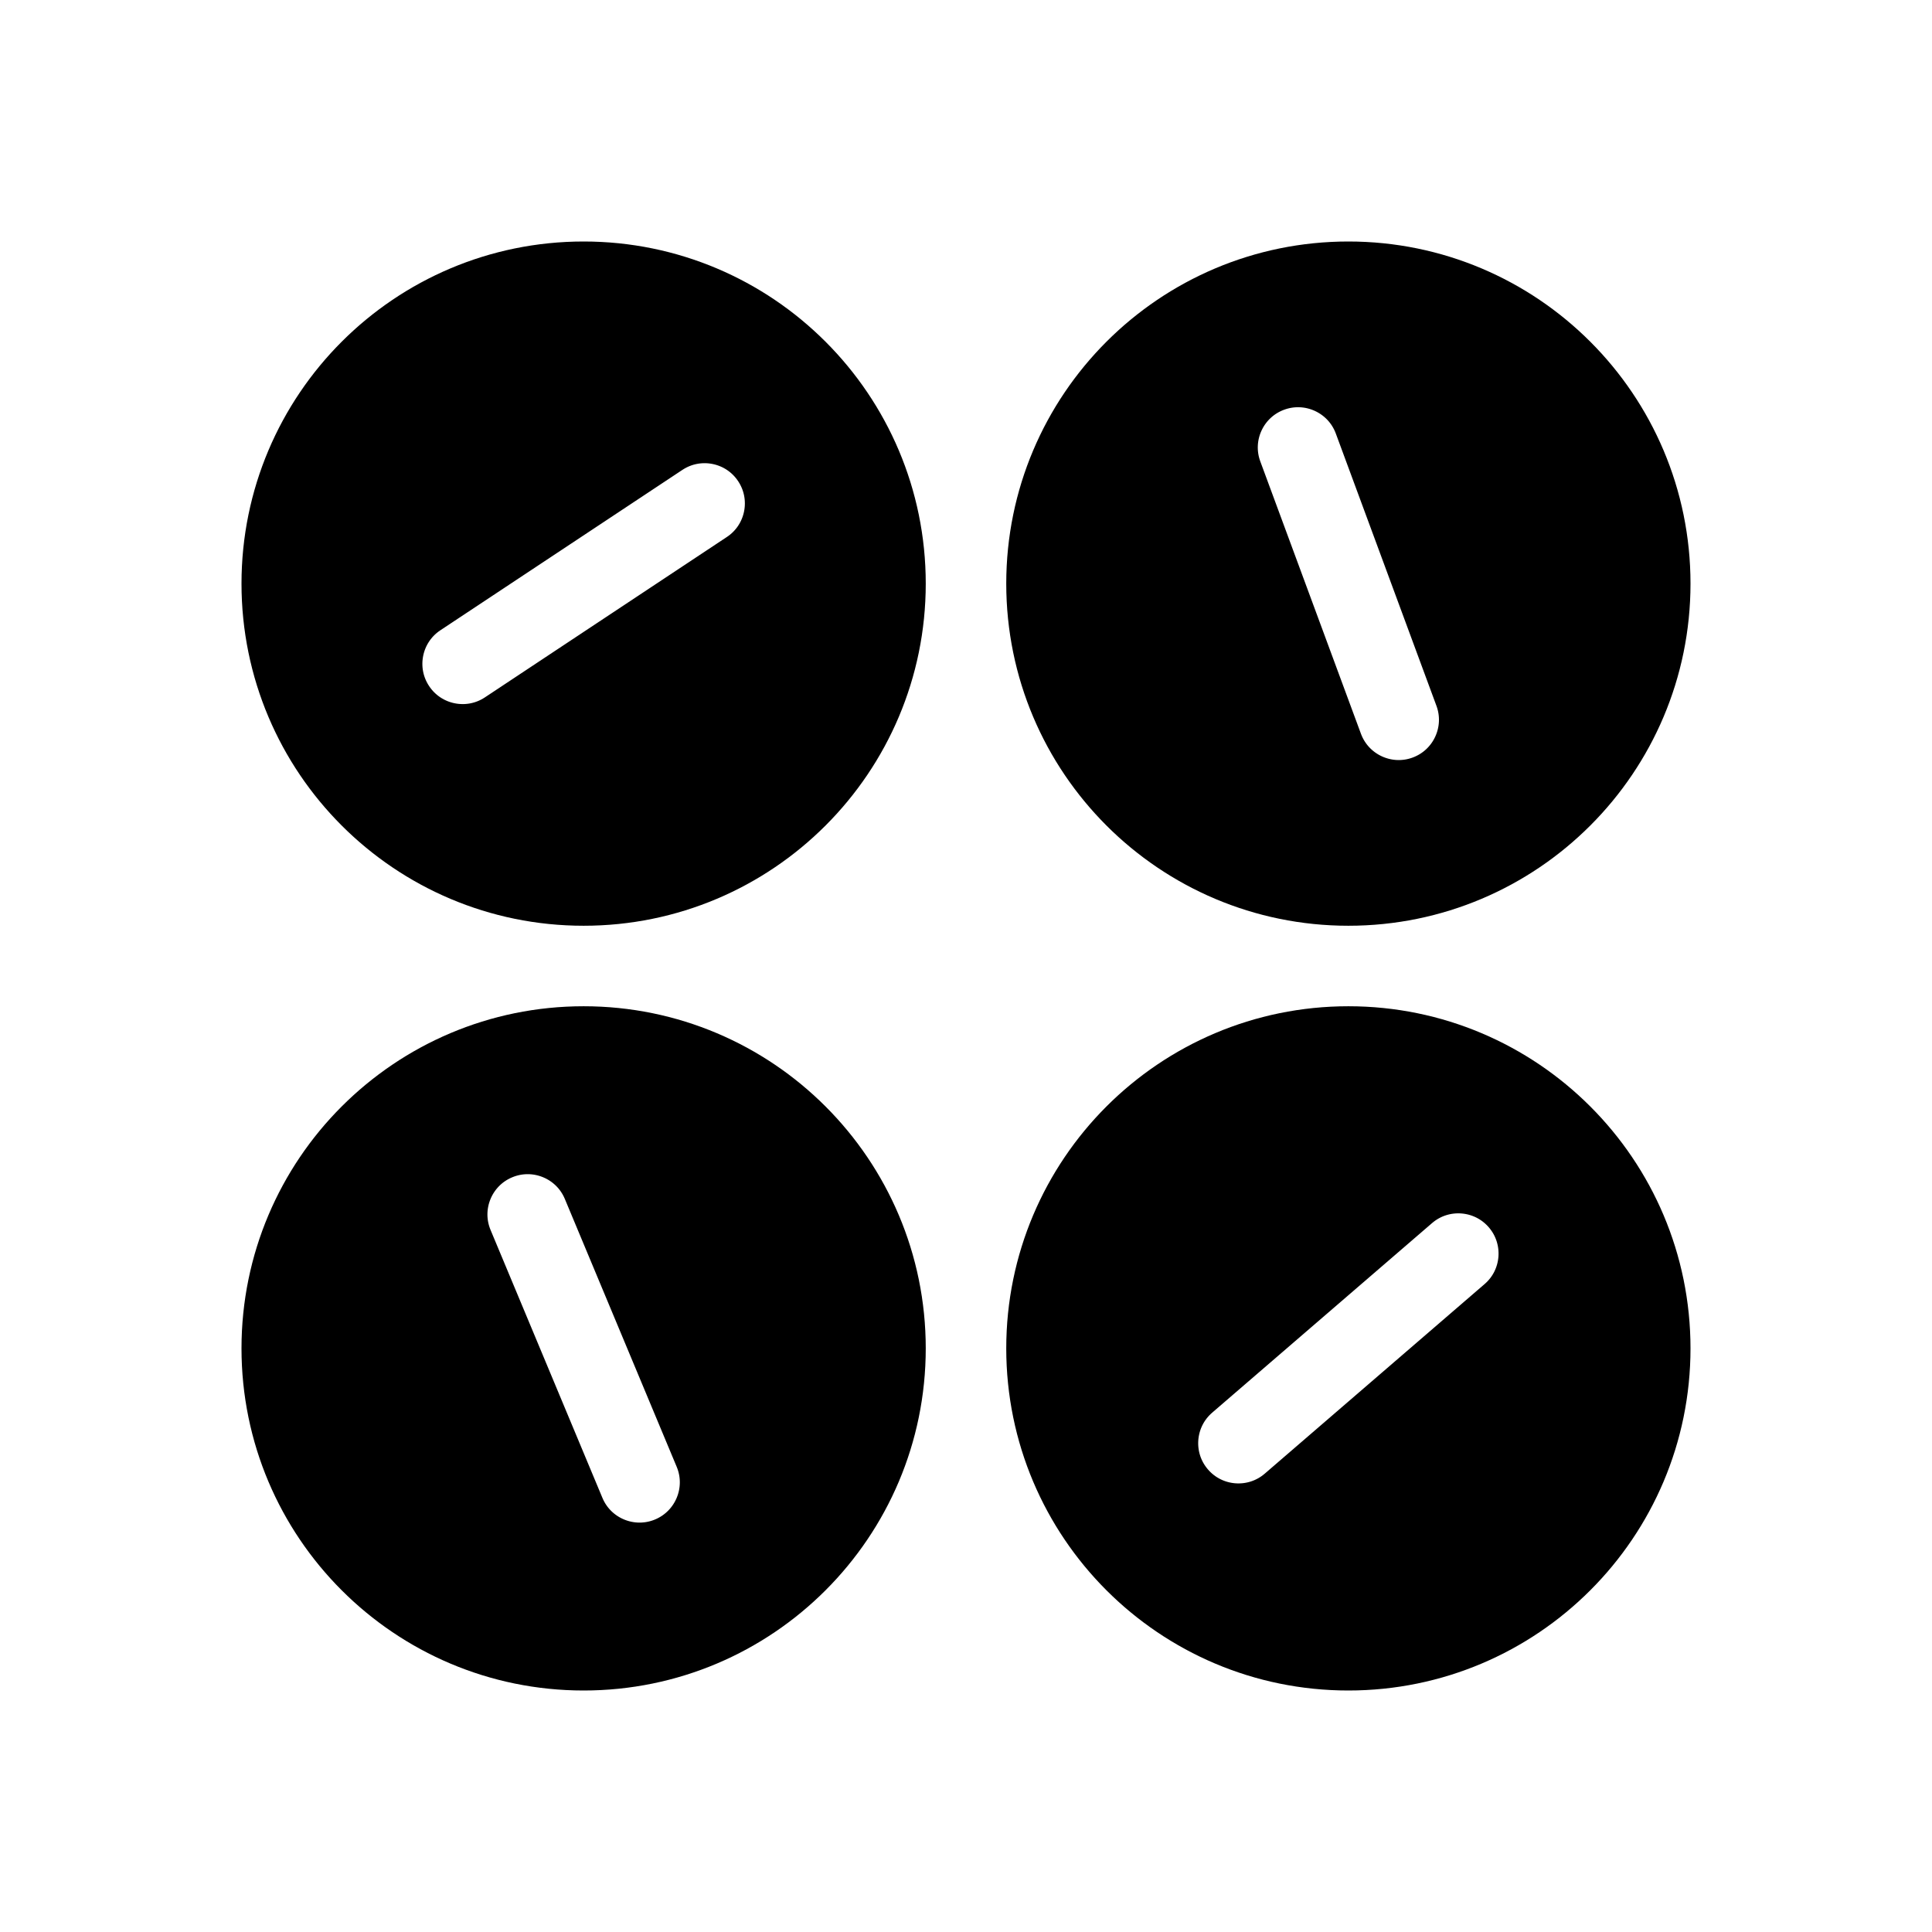
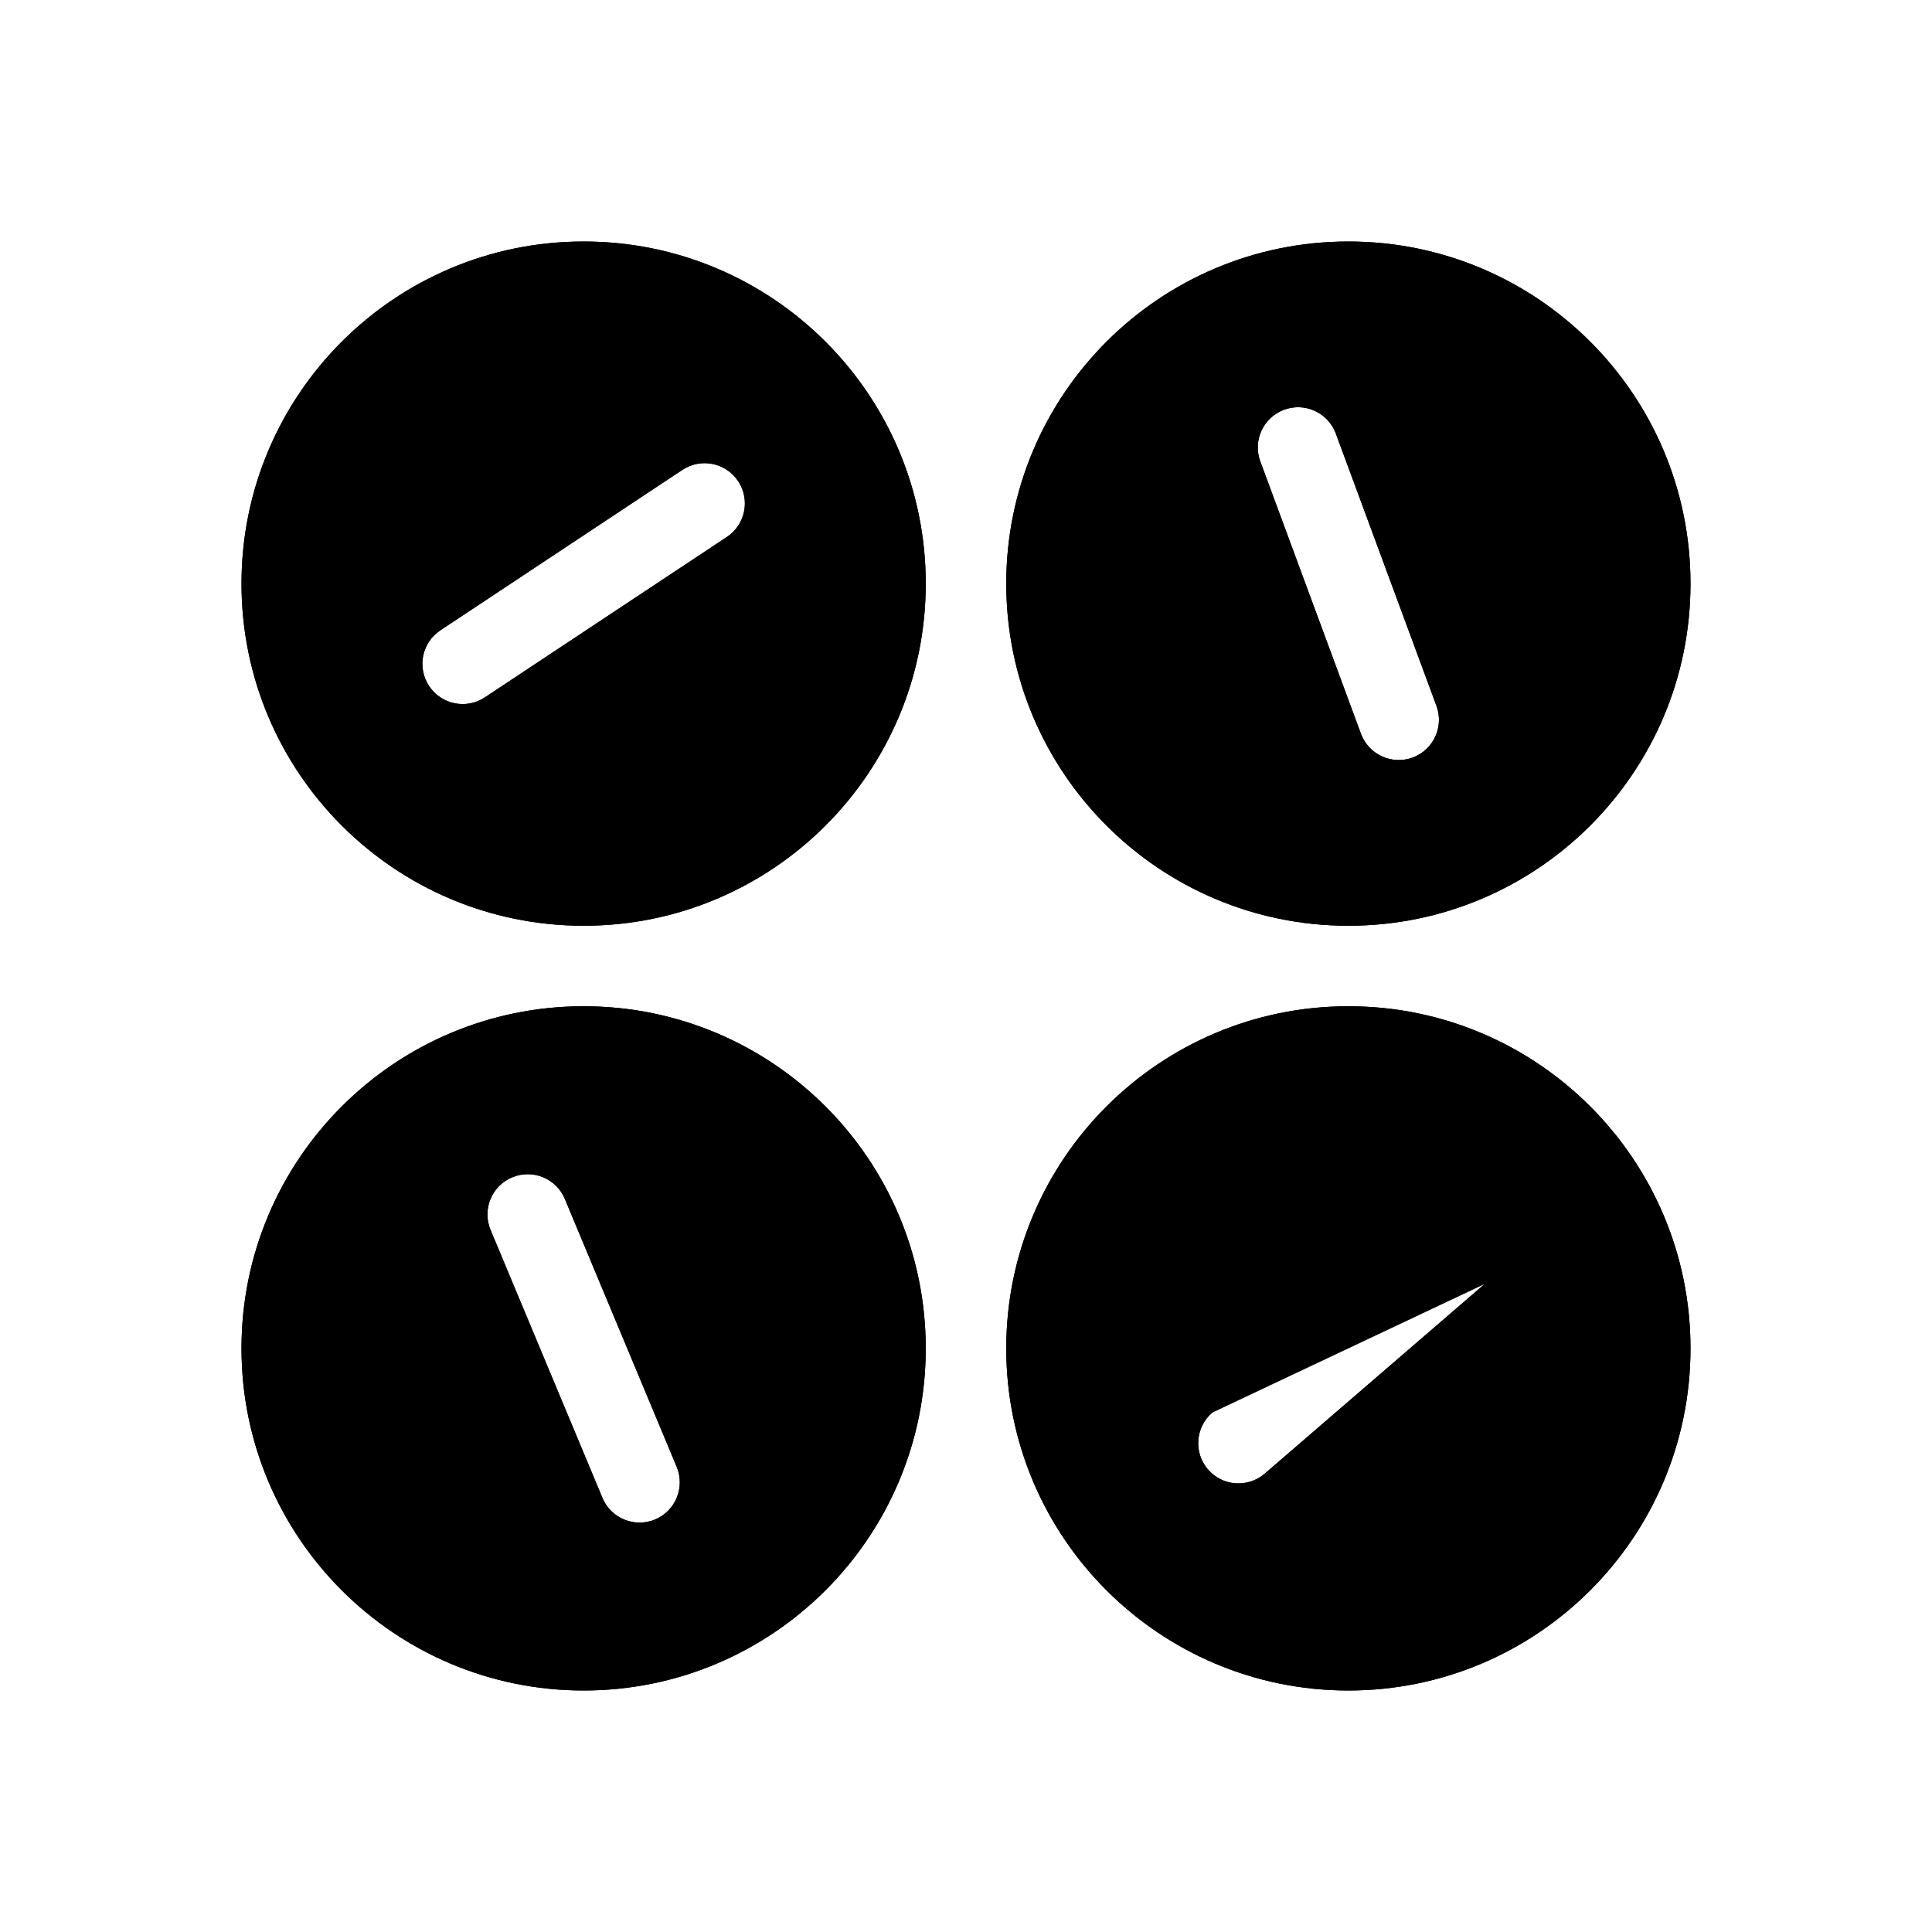
<svg xmlns="http://www.w3.org/2000/svg" width="48" height="48" viewBox="0 0 48 48" fill="none">
-   <path d="M22 14.5C22 18.642 18.642 22 14.5 22C10.358 22 7 18.642 7 14.5C7 10.358 10.358 7 14.5 7C18.642 7 22 10.358 22 14.5ZM18.611 14.175C19.532 13.565 19.783 12.324 19.173 11.403C18.563 10.482 17.322 10.231 16.401 10.841L10.389 14.825C9.468 15.435 9.217 16.677 9.827 17.597C10.437 18.518 11.678 18.77 12.599 18.16L18.611 14.175ZM41 14.5C41 18.642 37.642 22 33.5 22C29.358 22 26 18.642 26 14.5C26 10.358 29.358 7 33.5 7C37.642 7 41 10.358 41 14.5ZM34.126 10.424C33.743 9.388 32.592 8.859 31.556 9.242C30.52 9.625 29.991 10.775 30.374 11.811L32.874 18.576C33.257 19.612 34.408 20.142 35.444 19.759C36.48 19.376 37.009 18.225 36.626 17.189L34.126 10.424ZM22 33.5C22 37.642 18.642 41 14.5 41C10.358 41 7 37.642 7 33.5C7 29.358 10.358 26 14.5 26C18.642 26 22 29.358 22 33.5ZM14.044 37.599C14.469 38.618 15.641 39.099 16.66 38.674C17.679 38.248 18.161 37.077 17.735 36.057L14.956 29.402C14.531 28.383 13.359 27.901 12.34 28.327C11.321 28.752 10.839 29.924 11.265 30.943L14.044 37.599ZM41 33.5C41 37.642 37.642 41 33.5 41C29.358 41 26 37.642 26 33.5C26 29.358 29.358 26 33.5 26C37.642 26 41 29.358 41 33.5ZM37.537 32.66C38.374 31.939 38.467 30.676 37.746 29.839C37.025 29.003 35.762 28.909 34.925 29.631L29.463 34.34C28.626 35.062 28.533 36.325 29.254 37.161C29.976 37.998 31.238 38.091 32.075 37.37L37.537 32.66Z" fill="currentColor" stroke="black" stroke-width="2" />
+   <path fill-rule="evenodd" clip-rule="evenodd" d="M23 14.5C23 19.194 19.194 23 14.5 23C9.806 23 6 19.194 6 14.5C6 9.806 9.806 6 14.5 6C19.194 6 23 9.806 23 14.5ZM18.34 11.955C18.645 12.416 18.519 13.036 18.058 13.341L12.046 17.326C11.586 17.631 10.966 17.505 10.661 17.045C10.355 16.584 10.481 15.964 10.942 15.659L16.954 11.674C17.414 11.369 18.035 11.495 18.34 11.955Z" fill="currentColor" />
+   <path fill-rule="evenodd" clip-rule="evenodd" d="M42 14.5C42 19.194 38.194 23 33.5 23C28.806 23 25 19.194 25 14.5C25 9.806 28.806 6 33.5 6C38.194 6 42 9.806 42 14.5ZM31.903 10.18C32.421 9.988 32.996 10.253 33.188 10.771L35.688 17.536C35.88 18.054 35.615 18.629 35.097 18.821C34.579 19.012 34.004 18.747 33.812 18.229L31.312 11.464C31.12 10.946 31.385 10.371 31.903 10.18Z" fill="currentColor" />
+   <path fill-rule="evenodd" clip-rule="evenodd" d="M14.5 42C19.194 42 23 38.194 23 33.5C23 28.806 19.194 25 14.5 25C9.806 25 6 28.806 6 33.5C6 38.194 9.806 42 14.5 42ZM14.967 37.213C15.179 37.723 15.765 37.964 16.275 37.751C16.784 37.538 17.025 36.953 16.812 36.443L14.033 29.787C13.821 29.277 13.235 29.037 12.725 29.25C12.216 29.462 11.975 30.048 12.188 30.558L14.967 37.213Z" fill="currentColor" />
+   <path fill-rule="evenodd" clip-rule="evenodd" d="M42 33.5C42 38.194 38.194 42 33.5 42C28.806 42 25 38.194 25 33.5C25 28.806 28.806 25 33.5 25C38.194 25 42 28.806 42 33.5ZM36.989 30.492C37.349 30.91 37.302 31.542 36.884 31.902L31.422 36.612C31.004 36.973 30.372 36.926 30.012 36.508C29.651 36.09 29.698 35.459 30.116 35.098L35.578 30.388C35.996 30.027 36.628 30.074 36.989 30.492Z" fill="currentColor" />
+   <path fill-rule="evenodd" clip-rule="evenodd" d="M14.5 21C18.09 21 21 18.09 21 14.5C21 13.551 20.796 12.649 20.431 11.836C20.702 13.019 20.235 14.298 19.163 15.008L13.151 18.993C12.082 19.702 10.725 19.635 9.742 18.929C10.929 20.203 12.621 21 14.5 21ZM8.57 17.165C8.204 16.352 8 15.45 8 14.5C8 10.91 10.91 8 14.5 8C16.379 8 18.072 8.797 19.258 10.072C18.275 9.365 16.918 9.299 15.849 10.007L9.837 13.992C8.765 14.702 8.298 15.982 8.57 17.165ZM10.943 15.658C10.942 15.658 10.942 15.659 10.942 15.659C10.481 15.964 10.355 16.584 10.661 17.045C10.966 17.505 11.586 17.631 12.046 17.326C12.047 17.326 12.046 17.326 12.046 17.326L18.058 13.342C18.058 13.342 18.058 13.342 18.058 13.342C18.518 13.037 18.645 12.416 18.34 11.955C18.035 11.495 17.414 11.369 16.954 11.674L10.943 15.658ZM14.5 23C19.194 23 23 19.194 23 14.5C23 9.806 19.194 6 14.5 6C9.806 6 6 9.806 6 14.5C6 19.194 9.806 23 14.5 23ZM36.716 20.15C38.678 19.031 40 16.92 40 14.5C40 10.91 37.09 8 33.5 8C33.078 8 32.666 8.04 32.267 8.117C33.48 8.124 34.618 8.872 35.063 10.077L37.564 16.843C38.01 18.047 37.632 19.355 36.716 20.15ZM34.732 20.883C34.333 20.96 33.921 21 33.5 21C29.91 21 27 18.09 27 14.5C27 12.08 28.323 9.969 30.284 8.85C29.368 9.645 28.99 10.953 29.436 12.158L31.936 18.923C32.382 20.128 33.519 20.876 34.732 20.883ZM33.188 10.771C32.996 10.253 32.421 9.988 31.903 10.18C31.385 10.371 31.12 10.946 31.312 11.464L33.812 18.229C34.004 18.747 34.579 19.012 35.097 18.821C35.615 18.629 35.88 18.054 35.688 17.536L33.188 10.771ZM17.949 39.011C19.782 37.861 21 35.823 21 33.5C21 29.91 18.09 27 14.5 27C13.984 27 13.483 27.06 13.002 27.174C14.215 27.13 15.384 27.83 15.879 29.017L18.658 35.672C19.152 36.857 18.83 38.178 17.949 39.011ZM15.996 39.827C15.516 39.94 15.015 40 14.5 40C10.91 40 8 37.09 8 33.5C8 31.177 9.219 29.138 11.053 27.988C10.17 28.82 9.847 30.143 10.342 31.328L13.121 37.984C13.616 39.169 14.784 39.87 15.996 39.827ZM14.967 37.213C14.967 37.214 14.966 37.213 14.967 37.213C15.179 37.723 15.765 37.964 16.275 37.751C16.784 37.538 17.025 36.953 16.812 36.443C16.812 36.442 16.812 36.442 16.812 36.442L14.033 29.787C13.821 29.277 13.235 29.037 12.725 29.25C12.216 29.462 11.975 30.048 12.188 30.558L14.967 37.213ZM33.5 40C37.09 40 40 37.09 40 33.5C40 32.259 39.652 31.099 39.049 30.113C39.466 31.252 39.163 32.578 38.19 33.417L32.728 38.127M37.664 28.508C36.536 27.567 35.084 27 33.5 27C29.91 27 27 29.91 27 33.5C27 34.741 27.348 35.901 27.951 36.887C27.534 35.748 27.837 34.422 28.81 33.583L34.272 28.873M37.664 28.508C36.599 27.93 35.244 28.035 34.272 28.873ZM33.5 40C31.916 40 30.465 39.434 29.338 38.493ZM29.338 38.493C30.402 39.07 31.757 38.965 32.728 38.127ZM36.883 31.903L31.423 36.611L31.422 36.612C31.004 36.973 30.372 36.926 30.012 36.508C29.651 36.09 29.698 35.459 30.116 35.098M36.884 31.902C36.884 31.903 36.883 31.903 36.883 31.903ZM35.578 30.388L30.117 35.096ZM33.5 23C38.194 23 42 19.194 42 14.5C42 9.806 38.194 6 33.5 6C28.806 6 25 9.806 25 14.5C25 19.194 28.806 23 33.5 23ZM14.5 42C19.194 42 23 38.194 23 33.5C23 28.806 19.194 25 14.5 25C9.806 25 6 28.806 6 33.5C6 38.194 9.806 42 14.5 42ZM33.5 42C38.194 42 42 38.194 42 33.5C42 28.806 38.194 25 33.5 25C28.806 25 25 28.806 25 33.5C25 38.194 28.806 42 33.5 42Z" fill="currentColor" />
</svg>
